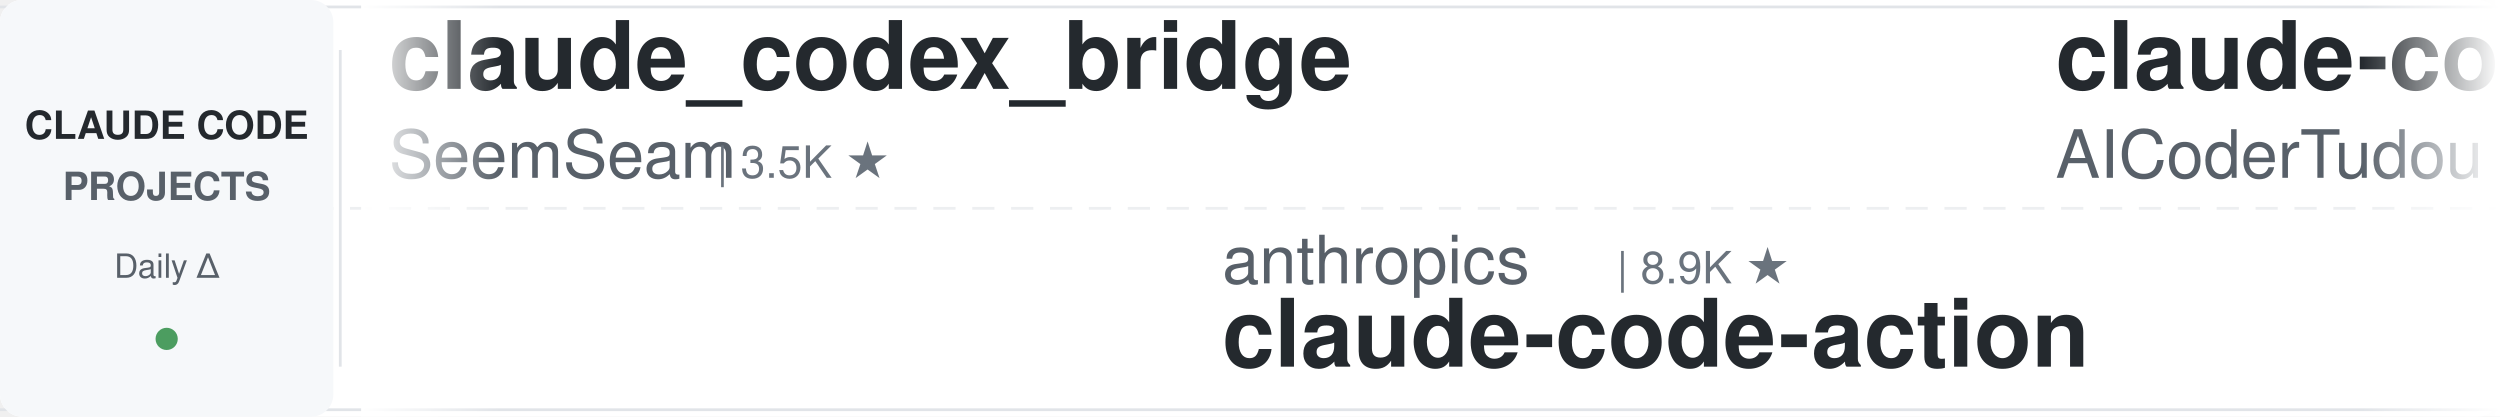
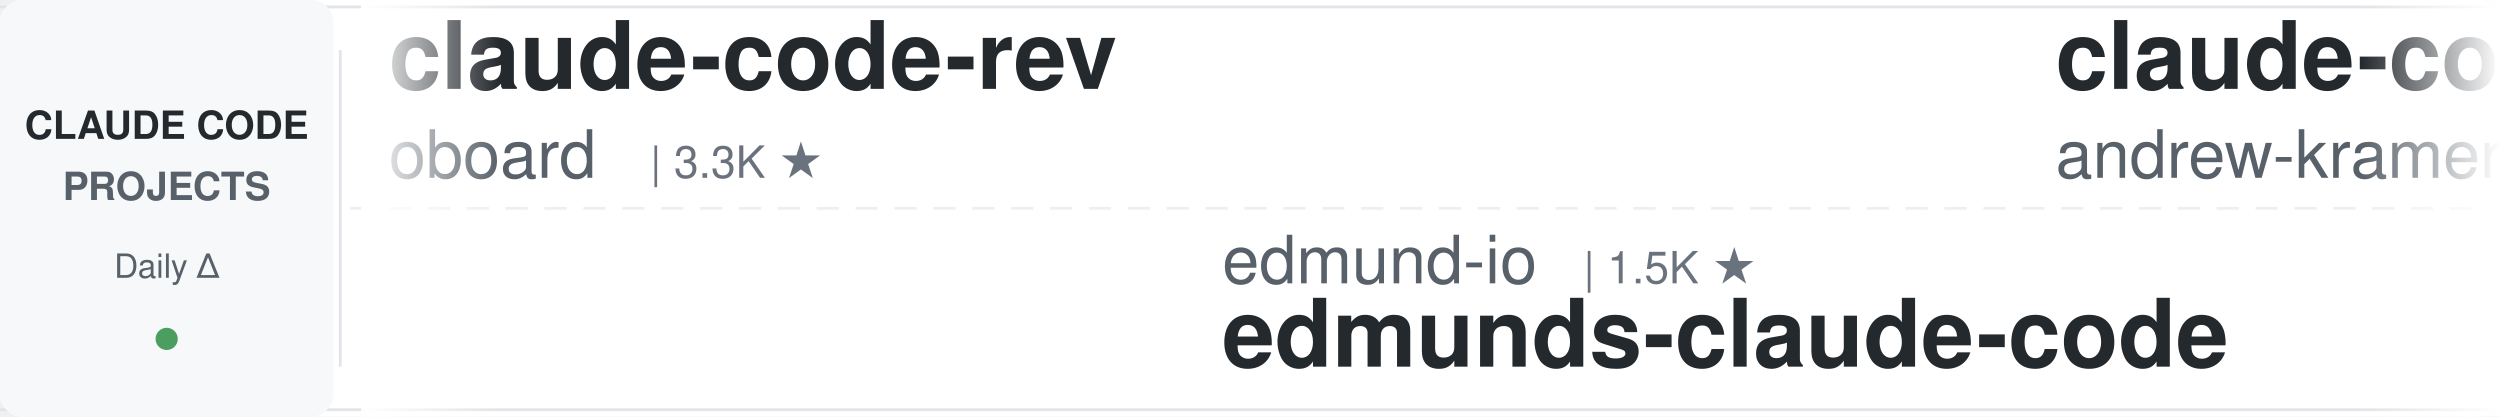
<svg xmlns="http://www.w3.org/2000/svg" width="900" height="150">
  <defs>
    <linearGradient id="leftFade" x1="0%" y1="0%" x2="100%" y2="0%">
      <stop offset="0%" style="stop-color:#ffffff;stop-opacity:1" />
      <stop offset="100%" style="stop-color:#ffffff;stop-opacity:0" />
    </linearGradient>
    <linearGradient id="rightFade" x1="0%" y1="0%" x2="100%" y2="0%">
      <stop offset="0%" style="stop-color:#ffffff;stop-opacity:0" />
      <stop offset="100%" style="stop-color:#ffffff;stop-opacity:1" />
    </linearGradient>
  </defs>
  <rect width="900" height="150" fill="#ffffff" rx="8" />
  <rect x="0" y="2" width="900" height="1" fill="#e1e4e8" />
  <rect x="0" y="147" width="900" height="1" fill="#e1e4e8" />
  <line x1="0" y1="75" x2="900" y2="75" stroke="#e1e4e8" stroke-width="1" stroke-dasharray="8 6" opacity="0.6" />
  <rect x="0" y="0" width="120" height="150" fill="#f6f8fa" rx="8" />
  <text x="60" y="50" font-family="-apple-system, BlinkMacSystemFont, 'Segoe UI', Helvetica, Arial, sans-serif" font-size="14" font-weight="600" fill="#24292e" text-anchor="middle">CLAUDE CODE</text>
  <text x="60" y="72" font-family="-apple-system, BlinkMacSystemFont, 'Segoe UI', Helvetica, Arial, sans-serif" font-size="14" font-weight="600" fill="#586069" text-anchor="middle">PROJECTS</text>
  <text x="60" y="100" font-family="-apple-system, BlinkMacSystemFont, 'Segoe UI', Helvetica, Arial, sans-serif" font-size="12" font-weight="500" fill="#586069" text-anchor="middle">Daily Δ</text>
  <circle cx="60" cy="122" r="4" fill="#22863a" opacity="0.8" />
  <rect x="122" y="18" width="1" height="114" fill="#e1e4e8" />
  <clipPath id="tickerClip">
    <rect x="130" y="0" width="770" height="150" />
  </clipPath>
  <g clip-path="url(#tickerClip)">
    <g id="tickerItems">
      <animateTransform attributeName="transform" attributeType="XML" type="translate" from="0 0" to="-3000 0" dur="54s" repeatCount="indefinite" />
      <g transform="translate(0, 0)">
-         <text x="140" y="32" font-family="-apple-system, BlinkMacSystemFont, 'Segoe UI', Helvetica, Arial, sans-serif" font-size="34" font-weight="600" fill="#24292e">claude_codex_bridge</text>
-         <text x="140" y="64" font-family="-apple-system, BlinkMacSystemFont, 'Segoe UI', Helvetica, Arial, sans-serif" font-size="24" font-weight="400" fill="#586069">SeemSeam</text>
-         <text x="258" y="64" font-family="-apple-system, BlinkMacSystemFont, 'Segoe UI', Helvetica, Arial, sans-serif" font-size="16" font-weight="500" fill="#6a737d">| 3.5K ★</text>
+         <text x="140" y="32" font-family="-apple-system, BlinkMacSystemFont, 'Segoe UI', Helvetica, Arial, sans-serif" font-size="34" font-weight="600" fill="#24292e">claude-code-rev</text>
+         <text x="140" y="64" font-family="-apple-system, BlinkMacSystemFont, 'Segoe UI', Helvetica, Arial, sans-serif" font-size="24" font-weight="400" fill="#586069">oboard</text>
+         <text x="234" y="64" font-family="-apple-system, BlinkMacSystemFont, 'Segoe UI', Helvetica, Arial, sans-serif" font-size="16" font-weight="500" fill="#6a737d">| 3.3K ★</text>
      </g>
      <g transform="translate(300, 0)">
-         <text x="140" y="102" font-family="-apple-system, BlinkMacSystemFont, 'Segoe UI', Helvetica, Arial, sans-serif" font-size="24" font-weight="400" fill="#586069">anthropics</text>
-         <text x="282" y="102" font-family="-apple-system, BlinkMacSystemFont, 'Segoe UI', Helvetica, Arial, sans-serif" font-size="16" font-weight="500" fill="#6a737d">| 8.9K ★</text>
-         <text x="140" y="132" font-family="-apple-system, BlinkMacSystemFont, 'Segoe UI', Helvetica, Arial, sans-serif" font-size="34" font-weight="600" fill="#24292e">claude-code-action</text>
+         <text x="140" y="102" font-family="-apple-system, BlinkMacSystemFont, 'Segoe UI', Helvetica, Arial, sans-serif" font-size="24" font-weight="400" fill="#586069">edmund-io</text>
+         <text x="270" y="102" font-family="-apple-system, BlinkMacSystemFont, 'Segoe UI', Helvetica, Arial, sans-serif" font-size="16" font-weight="500" fill="#6a737d">| 1.5K ★</text>
+         <text x="140" y="132" font-family="-apple-system, BlinkMacSystemFont, 'Segoe UI', Helvetica, Arial, sans-serif" font-size="34" font-weight="600" fill="#24292e">edmunds-claude-code</text>
      </g>
      <g transform="translate(600, 0)">
-         <text x="140" y="32" font-family="-apple-system, BlinkMacSystemFont, 'Segoe UI', Helvetica, Arial, sans-serif" font-size="34" font-weight="600" fill="#24292e">claude-code-tudou</text>
-         <text x="140" y="64" font-family="-apple-system, BlinkMacSystemFont, 'Segoe UI', Helvetica, Arial, sans-serif" font-size="24" font-weight="400" fill="#586069">AICoderTudou</text>
-         <text x="306" y="64" font-family="-apple-system, BlinkMacSystemFont, 'Segoe UI', Helvetica, Arial, sans-serif" font-size="16" font-weight="500" fill="#6a737d">| 494 ★</text>
+         <text x="140" y="32" font-family="-apple-system, BlinkMacSystemFont, 'Segoe UI', Helvetica, Arial, sans-serif" font-size="34" font-weight="600" fill="#24292e">claude-code-source-build</text>
+         <text x="140" y="64" font-family="-apple-system, BlinkMacSystemFont, 'Segoe UI', Helvetica, Arial, sans-serif" font-size="24" font-weight="400" fill="#586069">andrew-kramer-inno</text>
+         <text x="378" y="64" font-family="-apple-system, BlinkMacSystemFont, 'Segoe UI', Helvetica, Arial, sans-serif" font-size="16" font-weight="500" fill="#6a737d">| 595 ★</text>
      </g>
      <g transform="translate(900, 0)">
-         <text x="140" y="102" font-family="-apple-system, BlinkMacSystemFont, 'Segoe UI', Helvetica, Arial, sans-serif" font-size="24" font-weight="400" fill="#586069">shanraisshan</text>
-         <text x="306" y="102" font-family="-apple-system, BlinkMacSystemFont, 'Segoe UI', Helvetica, Arial, sans-serif" font-size="16" font-weight="500" fill="#6a737d">| 66.3K ★</text>
-         <text x="140" y="132" font-family="-apple-system, BlinkMacSystemFont, 'Segoe UI', Helvetica, Arial, sans-serif" font-size="34" font-weight="600" fill="#24292e">claude-code-best-practic...</text>
+         <text x="140" y="102" font-family="-apple-system, BlinkMacSystemFont, 'Segoe UI', Helvetica, Arial, sans-serif" font-size="24" font-weight="400" fill="#586069">anthropics</text>
+         <text x="282" y="102" font-family="-apple-system, BlinkMacSystemFont, 'Segoe UI', Helvetica, Arial, sans-serif" font-size="16" font-weight="500" fill="#6a737d">| 6.3K ★</text>
+         <text x="140" y="132" font-family="-apple-system, BlinkMacSystemFont, 'Segoe UI', Helvetica, Arial, sans-serif" font-size="34" font-weight="600" fill="#24292e">claude-code-security-rev...</text>
      </g>
      <g transform="translate(1200, 0)">
-         <text x="140" y="32" font-family="-apple-system, BlinkMacSystemFont, 'Segoe UI', Helvetica, Arial, sans-serif" font-size="34" font-weight="600" fill="#24292e">how-claude-code-works</text>
-         <text x="140" y="64" font-family="-apple-system, BlinkMacSystemFont, 'Segoe UI', Helvetica, Arial, sans-serif" font-size="24" font-weight="400" fill="#586069">Windy3f3f3f3f</text>
-         <text x="318" y="64" font-family="-apple-system, BlinkMacSystemFont, 'Segoe UI', Helvetica, Arial, sans-serif" font-size="16" font-weight="500" fill="#6a737d">| 3.7K ★</text>
+         <text x="140" y="32" font-family="-apple-system, BlinkMacSystemFont, 'Segoe UI', Helvetica, Arial, sans-serif" font-size="34" font-weight="600" fill="#24292e">claude-code-rust</text>
+         <text x="140" y="64" font-family="-apple-system, BlinkMacSystemFont, 'Segoe UI', Helvetica, Arial, sans-serif" font-size="24" font-weight="400" fill="#586069">lorryjovens-hub</text>
+         <text x="342" y="64" font-family="-apple-system, BlinkMacSystemFont, 'Segoe UI', Helvetica, Arial, sans-serif" font-size="16" font-weight="500" fill="#6a737d">| 1.7K ★</text>
      </g>
      <g transform="translate(1500, 0)">
-         <text x="140" y="102" font-family="-apple-system, BlinkMacSystemFont, 'Segoe UI', Helvetica, Arial, sans-serif" font-size="24" font-weight="400" fill="#586069">techjarves</text>
-         <text x="282" y="102" font-family="-apple-system, BlinkMacSystemFont, 'Segoe UI', Helvetica, Arial, sans-serif" font-size="16" font-weight="500" fill="#6a737d">| 1.5K ★</text>
-         <text x="140" y="132" font-family="-apple-system, BlinkMacSystemFont, 'Segoe UI', Helvetica, Arial, sans-serif" font-size="34" font-weight="600" fill="#24292e">ClaudeCode-Portable</text>
+         <text x="140" y="102" font-family="-apple-system, BlinkMacSystemFont, 'Segoe UI', Helvetica, Arial, sans-serif" font-size="24" font-weight="400" fill="#586069">nicedreamzapp</text>
+         <text x="318" y="102" font-family="-apple-system, BlinkMacSystemFont, 'Segoe UI', Helvetica, Arial, sans-serif" font-size="16" font-weight="500" fill="#6a737d">| 3.3K ★</text>
+         <text x="140" y="132" font-family="-apple-system, BlinkMacSystemFont, 'Segoe UI', Helvetica, Arial, sans-serif" font-size="34" font-weight="600" fill="#24292e">claude-code-local</text>
      </g>
      <g transform="translate(1800, 0)">
-         <text x="140" y="32" font-family="-apple-system, BlinkMacSystemFont, 'Segoe UI', Helvetica, Arial, sans-serif" font-size="34" font-weight="600" fill="#24292e">claude-code-system-promp...</text>
-         <text x="140" y="64" font-family="-apple-system, BlinkMacSystemFont, 'Segoe UI', Helvetica, Arial, sans-serif" font-size="24" font-weight="400" fill="#586069">Piebald-AI</text>
-         <text x="282" y="64" font-family="-apple-system, BlinkMacSystemFont, 'Segoe UI', Helvetica, Arial, sans-serif" font-size="16" font-weight="500" fill="#6a737d">| 12.7K ★</text>
+         <text x="140" y="32" font-family="-apple-system, BlinkMacSystemFont, 'Segoe UI', Helvetica, Arial, sans-serif" font-size="34" font-weight="600" fill="#24292e">claude-code-ultimate-gui...</text>
+         <text x="140" y="64" font-family="-apple-system, BlinkMacSystemFont, 'Segoe UI', Helvetica, Arial, sans-serif" font-size="24" font-weight="400" fill="#586069">FlorianBruniaux</text>
+         <text x="342" y="64" font-family="-apple-system, BlinkMacSystemFont, 'Segoe UI', Helvetica, Arial, sans-serif" font-size="16" font-weight="500" fill="#6a737d">| 6.0K ★</text>
      </g>
      <g transform="translate(2100, 0)">
-         <text x="140" y="102" font-family="-apple-system, BlinkMacSystemFont, 'Segoe UI', Helvetica, Arial, sans-serif" font-size="24" font-weight="400" fill="#586069">ChrisWiles</text>
-         <text x="282" y="102" font-family="-apple-system, BlinkMacSystemFont, 'Segoe UI', Helvetica, Arial, sans-serif" font-size="16" font-weight="500" fill="#6a737d">| 6.1K ★</text>
-         <text x="140" y="132" font-family="-apple-system, BlinkMacSystemFont, 'Segoe UI', Helvetica, Arial, sans-serif" font-size="34" font-weight="600" fill="#24292e">claude-code-showcase</text>
+         <text x="140" y="102" font-family="-apple-system, BlinkMacSystemFont, 'Segoe UI', Helvetica, Arial, sans-serif" font-size="24" font-weight="400" fill="#586069">centminmod</text>
+         <text x="282" y="102" font-family="-apple-system, BlinkMacSystemFont, 'Segoe UI', Helvetica, Arial, sans-serif" font-size="16" font-weight="500" fill="#6a737d">| 2.6K ★</text>
+         <text x="140" y="132" font-family="-apple-system, BlinkMacSystemFont, 'Segoe UI', Helvetica, Arial, sans-serif" font-size="34" font-weight="600" fill="#24292e">my-claude-code-setup</text>
      </g>
      <g transform="translate(2400, 0)">
-         <text x="140" y="32" font-family="-apple-system, BlinkMacSystemFont, 'Segoe UI', Helvetica, Arial, sans-serif" font-size="34" font-weight="600" fill="#24292e">claude-code-skills</text>
-         <text x="140" y="64" font-family="-apple-system, BlinkMacSystemFont, 'Segoe UI', Helvetica, Arial, sans-serif" font-size="24" font-weight="400" fill="#586069">daymade</text>
-         <text x="246" y="64" font-family="-apple-system, BlinkMacSystemFont, 'Segoe UI', Helvetica, Arial, sans-serif" font-size="16" font-weight="500" fill="#6a737d">| 1.4K ★</text>
+         <text x="140" y="32" font-family="-apple-system, BlinkMacSystemFont, 'Segoe UI', Helvetica, Arial, sans-serif" font-size="34" font-weight="600" fill="#24292e">ECC</text>
+         <text x="140" y="64" font-family="-apple-system, BlinkMacSystemFont, 'Segoe UI', Helvetica, Arial, sans-serif" font-size="24" font-weight="400" fill="#586069">affaan-m</text>
+         <text x="258" y="64" font-family="-apple-system, BlinkMacSystemFont, 'Segoe UI', Helvetica, Arial, sans-serif" font-size="16" font-weight="500" fill="#6a737d">| 266.0K ★</text>
      </g>
      <g transform="translate(2700, 0)">
-         <text x="140" y="102" font-family="-apple-system, BlinkMacSystemFont, 'Segoe UI', Helvetica, Arial, sans-serif" font-size="24" font-weight="400" fill="#586069">repowise-dev</text>
-         <text x="306" y="102" font-family="-apple-system, BlinkMacSystemFont, 'Segoe UI', Helvetica, Arial, sans-serif" font-size="16" font-weight="500" fill="#6a737d">| 1.2K ★</text>
-         <text x="140" y="132" font-family="-apple-system, BlinkMacSystemFont, 'Segoe UI', Helvetica, Arial, sans-serif" font-size="34" font-weight="600" fill="#24292e">claude-code-prompts</text>
+         <text x="140" y="102" font-family="-apple-system, BlinkMacSystemFont, 'Segoe UI', Helvetica, Arial, sans-serif" font-size="24" font-weight="400" fill="#586069">AprilNEA</text>
+         <text x="258" y="102" font-family="-apple-system, BlinkMacSystemFont, 'Segoe UI', Helvetica, Arial, sans-serif" font-size="16" font-weight="500" fill="#6a737d">| 391 ★</text>
+         <text x="140" y="132" font-family="-apple-system, BlinkMacSystemFont, 'Segoe UI', Helvetica, Arial, sans-serif" font-size="34" font-weight="600" fill="#24292e">claude-code-source</text>
      </g>
      <g transform="translate(3000, 0)">
-         <text x="140" y="32" font-family="-apple-system, BlinkMacSystemFont, 'Segoe UI', Helvetica, Arial, sans-serif" font-size="34" font-weight="600" fill="#24292e">claude_codex_bridge</text>
-         <text x="140" y="64" font-family="-apple-system, BlinkMacSystemFont, 'Segoe UI', Helvetica, Arial, sans-serif" font-size="24" font-weight="400" fill="#586069">SeemSeam</text>
-         <text x="258" y="64" font-family="-apple-system, BlinkMacSystemFont, 'Segoe UI', Helvetica, Arial, sans-serif" font-size="16" font-weight="500" fill="#6a737d">| 3.5K ★</text>
+         <text x="140" y="32" font-family="-apple-system, BlinkMacSystemFont, 'Segoe UI', Helvetica, Arial, sans-serif" font-size="34" font-weight="600" fill="#24292e">claude-code-rev</text>
+         <text x="140" y="64" font-family="-apple-system, BlinkMacSystemFont, 'Segoe UI', Helvetica, Arial, sans-serif" font-size="24" font-weight="400" fill="#586069">oboard</text>
+         <text x="234" y="64" font-family="-apple-system, BlinkMacSystemFont, 'Segoe UI', Helvetica, Arial, sans-serif" font-size="16" font-weight="500" fill="#6a737d">| 3.3K ★</text>
      </g>
      <g transform="translate(3300, 0)">
-         <text x="140" y="102" font-family="-apple-system, BlinkMacSystemFont, 'Segoe UI', Helvetica, Arial, sans-serif" font-size="24" font-weight="400" fill="#586069">anthropics</text>
-         <text x="282" y="102" font-family="-apple-system, BlinkMacSystemFont, 'Segoe UI', Helvetica, Arial, sans-serif" font-size="16" font-weight="500" fill="#6a737d">| 8.9K ★</text>
-         <text x="140" y="132" font-family="-apple-system, BlinkMacSystemFont, 'Segoe UI', Helvetica, Arial, sans-serif" font-size="34" font-weight="600" fill="#24292e">claude-code-action</text>
+         <text x="140" y="102" font-family="-apple-system, BlinkMacSystemFont, 'Segoe UI', Helvetica, Arial, sans-serif" font-size="24" font-weight="400" fill="#586069">edmund-io</text>
+         <text x="270" y="102" font-family="-apple-system, BlinkMacSystemFont, 'Segoe UI', Helvetica, Arial, sans-serif" font-size="16" font-weight="500" fill="#6a737d">| 1.5K ★</text>
+         <text x="140" y="132" font-family="-apple-system, BlinkMacSystemFont, 'Segoe UI', Helvetica, Arial, sans-serif" font-size="34" font-weight="600" fill="#24292e">edmunds-claude-code</text>
      </g>
      <g transform="translate(3600, 0)">
-         <text x="140" y="32" font-family="-apple-system, BlinkMacSystemFont, 'Segoe UI', Helvetica, Arial, sans-serif" font-size="34" font-weight="600" fill="#24292e">claude-code-tudou</text>
-         <text x="140" y="64" font-family="-apple-system, BlinkMacSystemFont, 'Segoe UI', Helvetica, Arial, sans-serif" font-size="24" font-weight="400" fill="#586069">AICoderTudou</text>
-         <text x="306" y="64" font-family="-apple-system, BlinkMacSystemFont, 'Segoe UI', Helvetica, Arial, sans-serif" font-size="16" font-weight="500" fill="#6a737d">| 494 ★</text>
+         <text x="140" y="32" font-family="-apple-system, BlinkMacSystemFont, 'Segoe UI', Helvetica, Arial, sans-serif" font-size="34" font-weight="600" fill="#24292e">claude-code-source-build</text>
+         <text x="140" y="64" font-family="-apple-system, BlinkMacSystemFont, 'Segoe UI', Helvetica, Arial, sans-serif" font-size="24" font-weight="400" fill="#586069">andrew-kramer-inno</text>
+         <text x="378" y="64" font-family="-apple-system, BlinkMacSystemFont, 'Segoe UI', Helvetica, Arial, sans-serif" font-size="16" font-weight="500" fill="#6a737d">| 595 ★</text>
      </g>
      <g transform="translate(3900, 0)">
-         <text x="140" y="102" font-family="-apple-system, BlinkMacSystemFont, 'Segoe UI', Helvetica, Arial, sans-serif" font-size="24" font-weight="400" fill="#586069">shanraisshan</text>
-         <text x="306" y="102" font-family="-apple-system, BlinkMacSystemFont, 'Segoe UI', Helvetica, Arial, sans-serif" font-size="16" font-weight="500" fill="#6a737d">| 66.3K ★</text>
-         <text x="140" y="132" font-family="-apple-system, BlinkMacSystemFont, 'Segoe UI', Helvetica, Arial, sans-serif" font-size="34" font-weight="600" fill="#24292e">claude-code-best-practic...</text>
+         <text x="140" y="102" font-family="-apple-system, BlinkMacSystemFont, 'Segoe UI', Helvetica, Arial, sans-serif" font-size="24" font-weight="400" fill="#586069">anthropics</text>
+         <text x="282" y="102" font-family="-apple-system, BlinkMacSystemFont, 'Segoe UI', Helvetica, Arial, sans-serif" font-size="16" font-weight="500" fill="#6a737d">| 6.3K ★</text>
+         <text x="140" y="132" font-family="-apple-system, BlinkMacSystemFont, 'Segoe UI', Helvetica, Arial, sans-serif" font-size="34" font-weight="600" fill="#24292e">claude-code-security-rev...</text>
      </g>
    </g>
  </g>
  <rect x="130" y="0" width="50" height="150" fill="url(#leftFade)" />
  <rect x="850" y="0" width="50" height="150" fill="url(#rightFade)" />
</svg>
